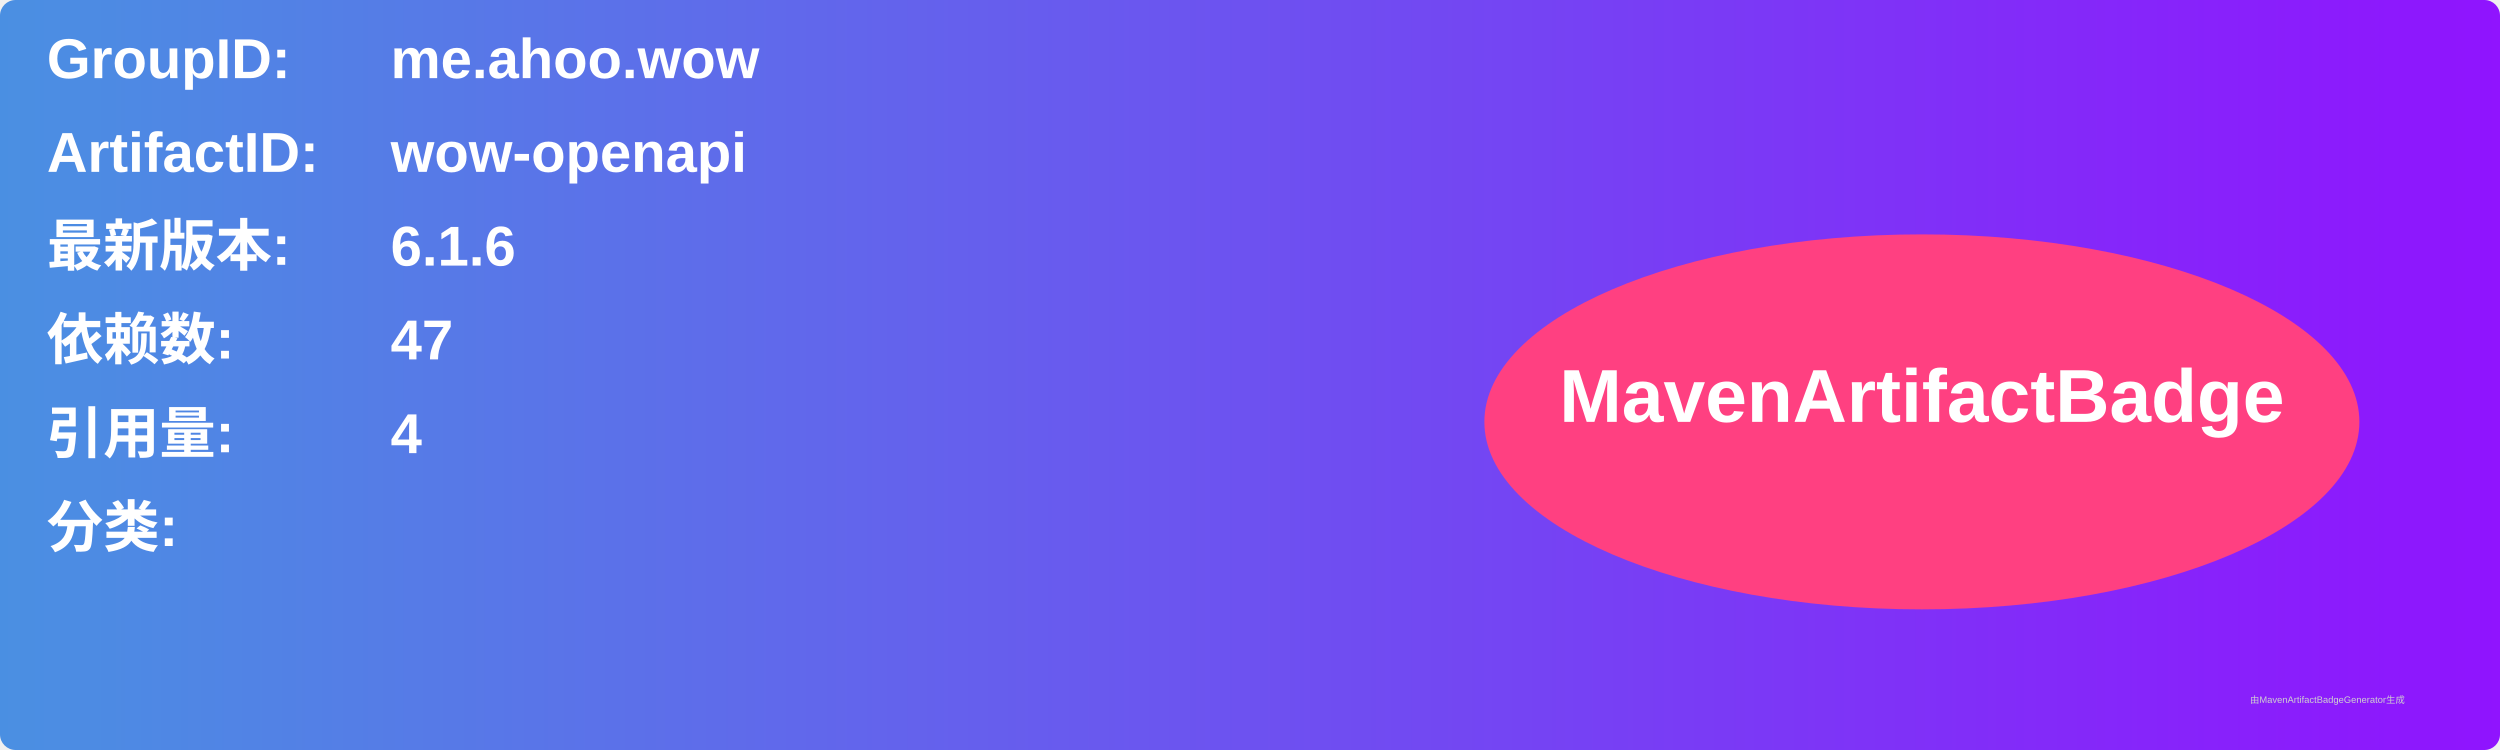
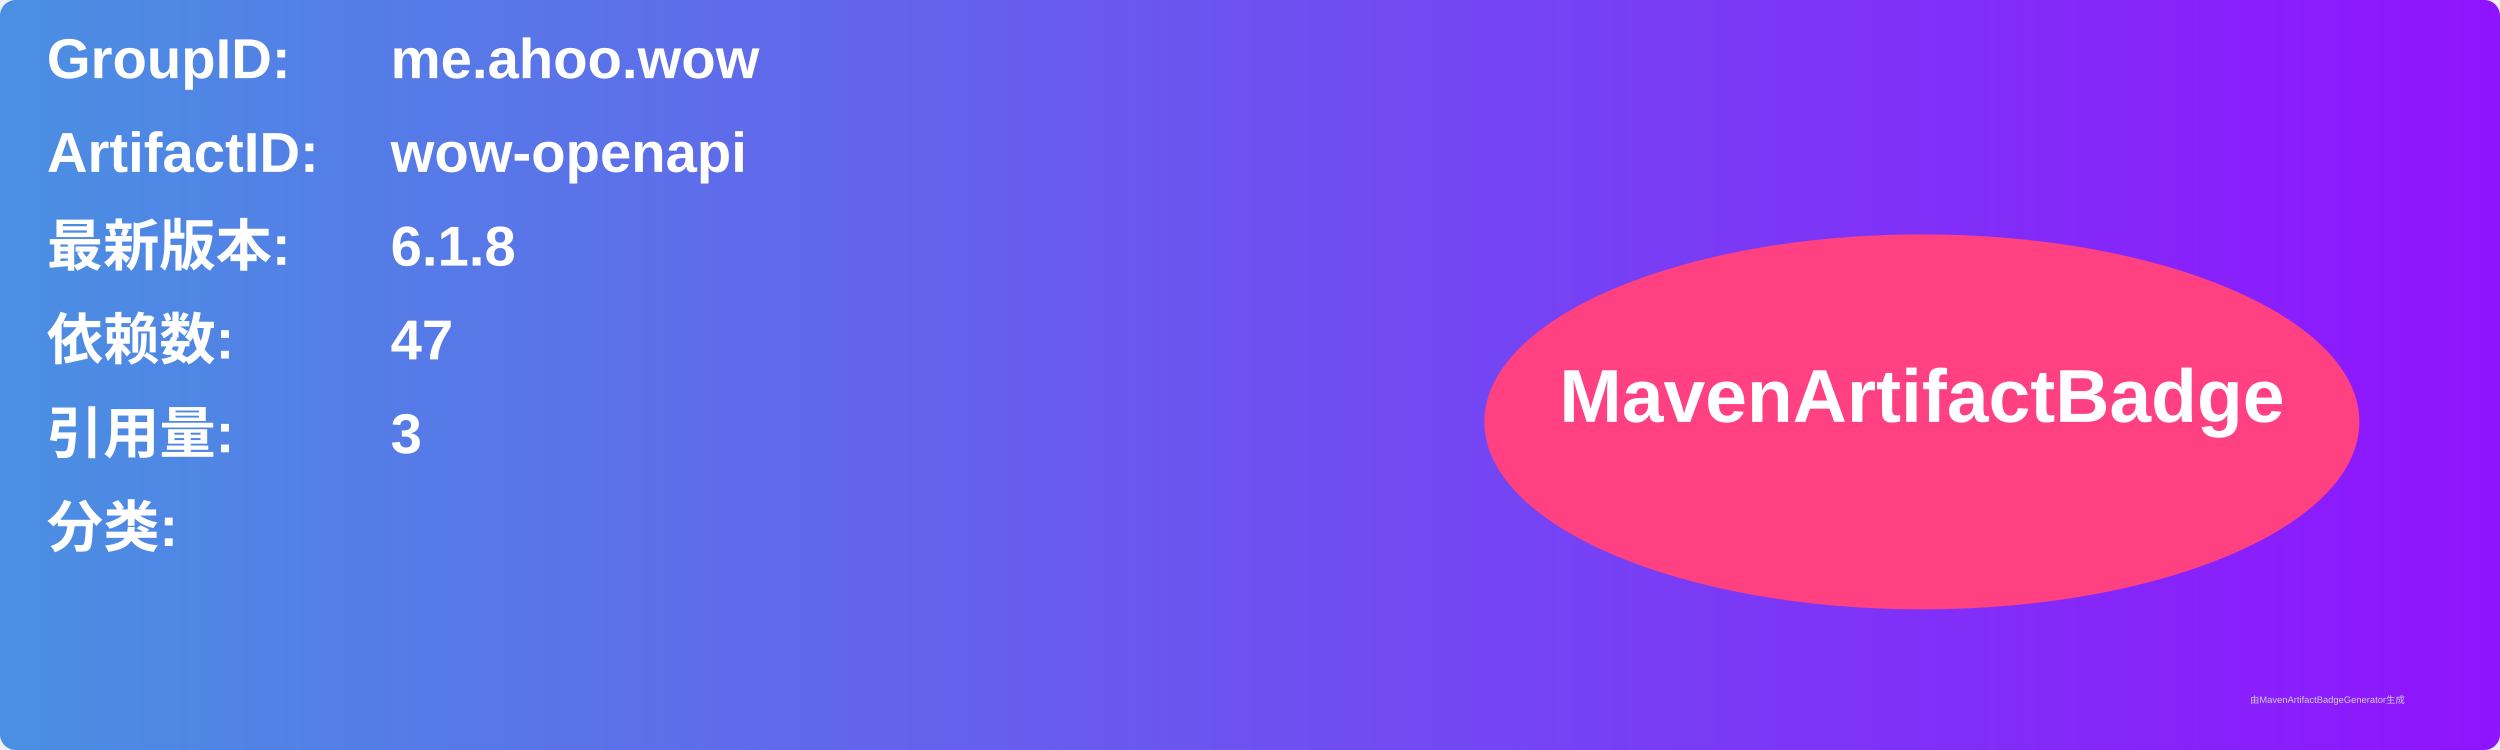
<svg xmlns="http://www.w3.org/2000/svg" width="800" height="240" viewBox="0 0 800 240">
  <linearGradient id="grad" x1="0%" y1="0%" x2="100%" y2="0%">
    <stop offset="0%" stop-color="#4a90e2" />
    <stop offset="100%" stop-color="#9013fe" />
  </linearGradient>
  <rect width="100%" height="100%" rx="5" ry="5" fill="url(#grad)" />
  <g transform="translate(15, 15)">
    <text x="0" y="10" font-family="Arial" font-size="18" fill="white" font-weight="bold" width="260">GroupID:</text>
    <text x="110" y="10" font-family="Arial" font-size="18" fill="white" font-weight="bold" width="460">me.ahoo.wow</text>
    <text x="0" y="40" font-family="Arial" font-size="18" fill="white" font-weight="bold" width="260">ArtifactID:</text>
    <text x="110" y="40" font-family="Arial" font-size="18" fill="white" font-weight="bold" width="460">wow-openapi</text>
    <text x="0" y="70" font-family="Arial" font-size="18" fill="white" font-weight="bold">最新版本:</text>
    <text x="110" y="70" font-family="Arial" font-size="18" fill="white" font-weight="bold">
-       <tspan font-weight="bold">6.1.6</tspan>
+       <tspan font-weight="bold">6.1.8</tspan>
    </text>
    <text x="0" y="100" font-family="Arial" font-size="18" fill="white" font-weight="bold">依赖数: </text>
    <text x="110" y="100" font-family="Arial" font-size="18" fill="white">
      <tspan font-weight="bold">47</tspan>
    </text>
    <text x="0" y="130" font-family="Arial" font-size="18" fill="white" font-weight="bold">引用量: </text>
    <text x="110" y="130" font-family="Arial" font-size="18" fill="white">
-       <tspan font-weight="bold">4</tspan>
+       <tspan font-weight="bold">3</tspan>
    </text>
    <text x="0" y="160" font-family="Arial" font-size="18" fill="white" font-weight="bold">分类:</text>
    <text x="10" y="190" font-family="Arial" font-size="10" fill="white">
      <tspan font-weight="bold" />
    </text>
    <ellipse cx="600" cy="120" rx="140" ry="60" fill="#ff4081" />
    <text x="600" y="120" text-anchor="middle" font-family="Arial" font-size="24" fill="white" font-weight="bold">MavenArtifactBadge</text>
  </g>
  <text x="720" y="225" font-family="Arial" font-size="3" fill="#d0d0d0">由MavenArtifactBadgeGenerator生成</text>
</svg>
